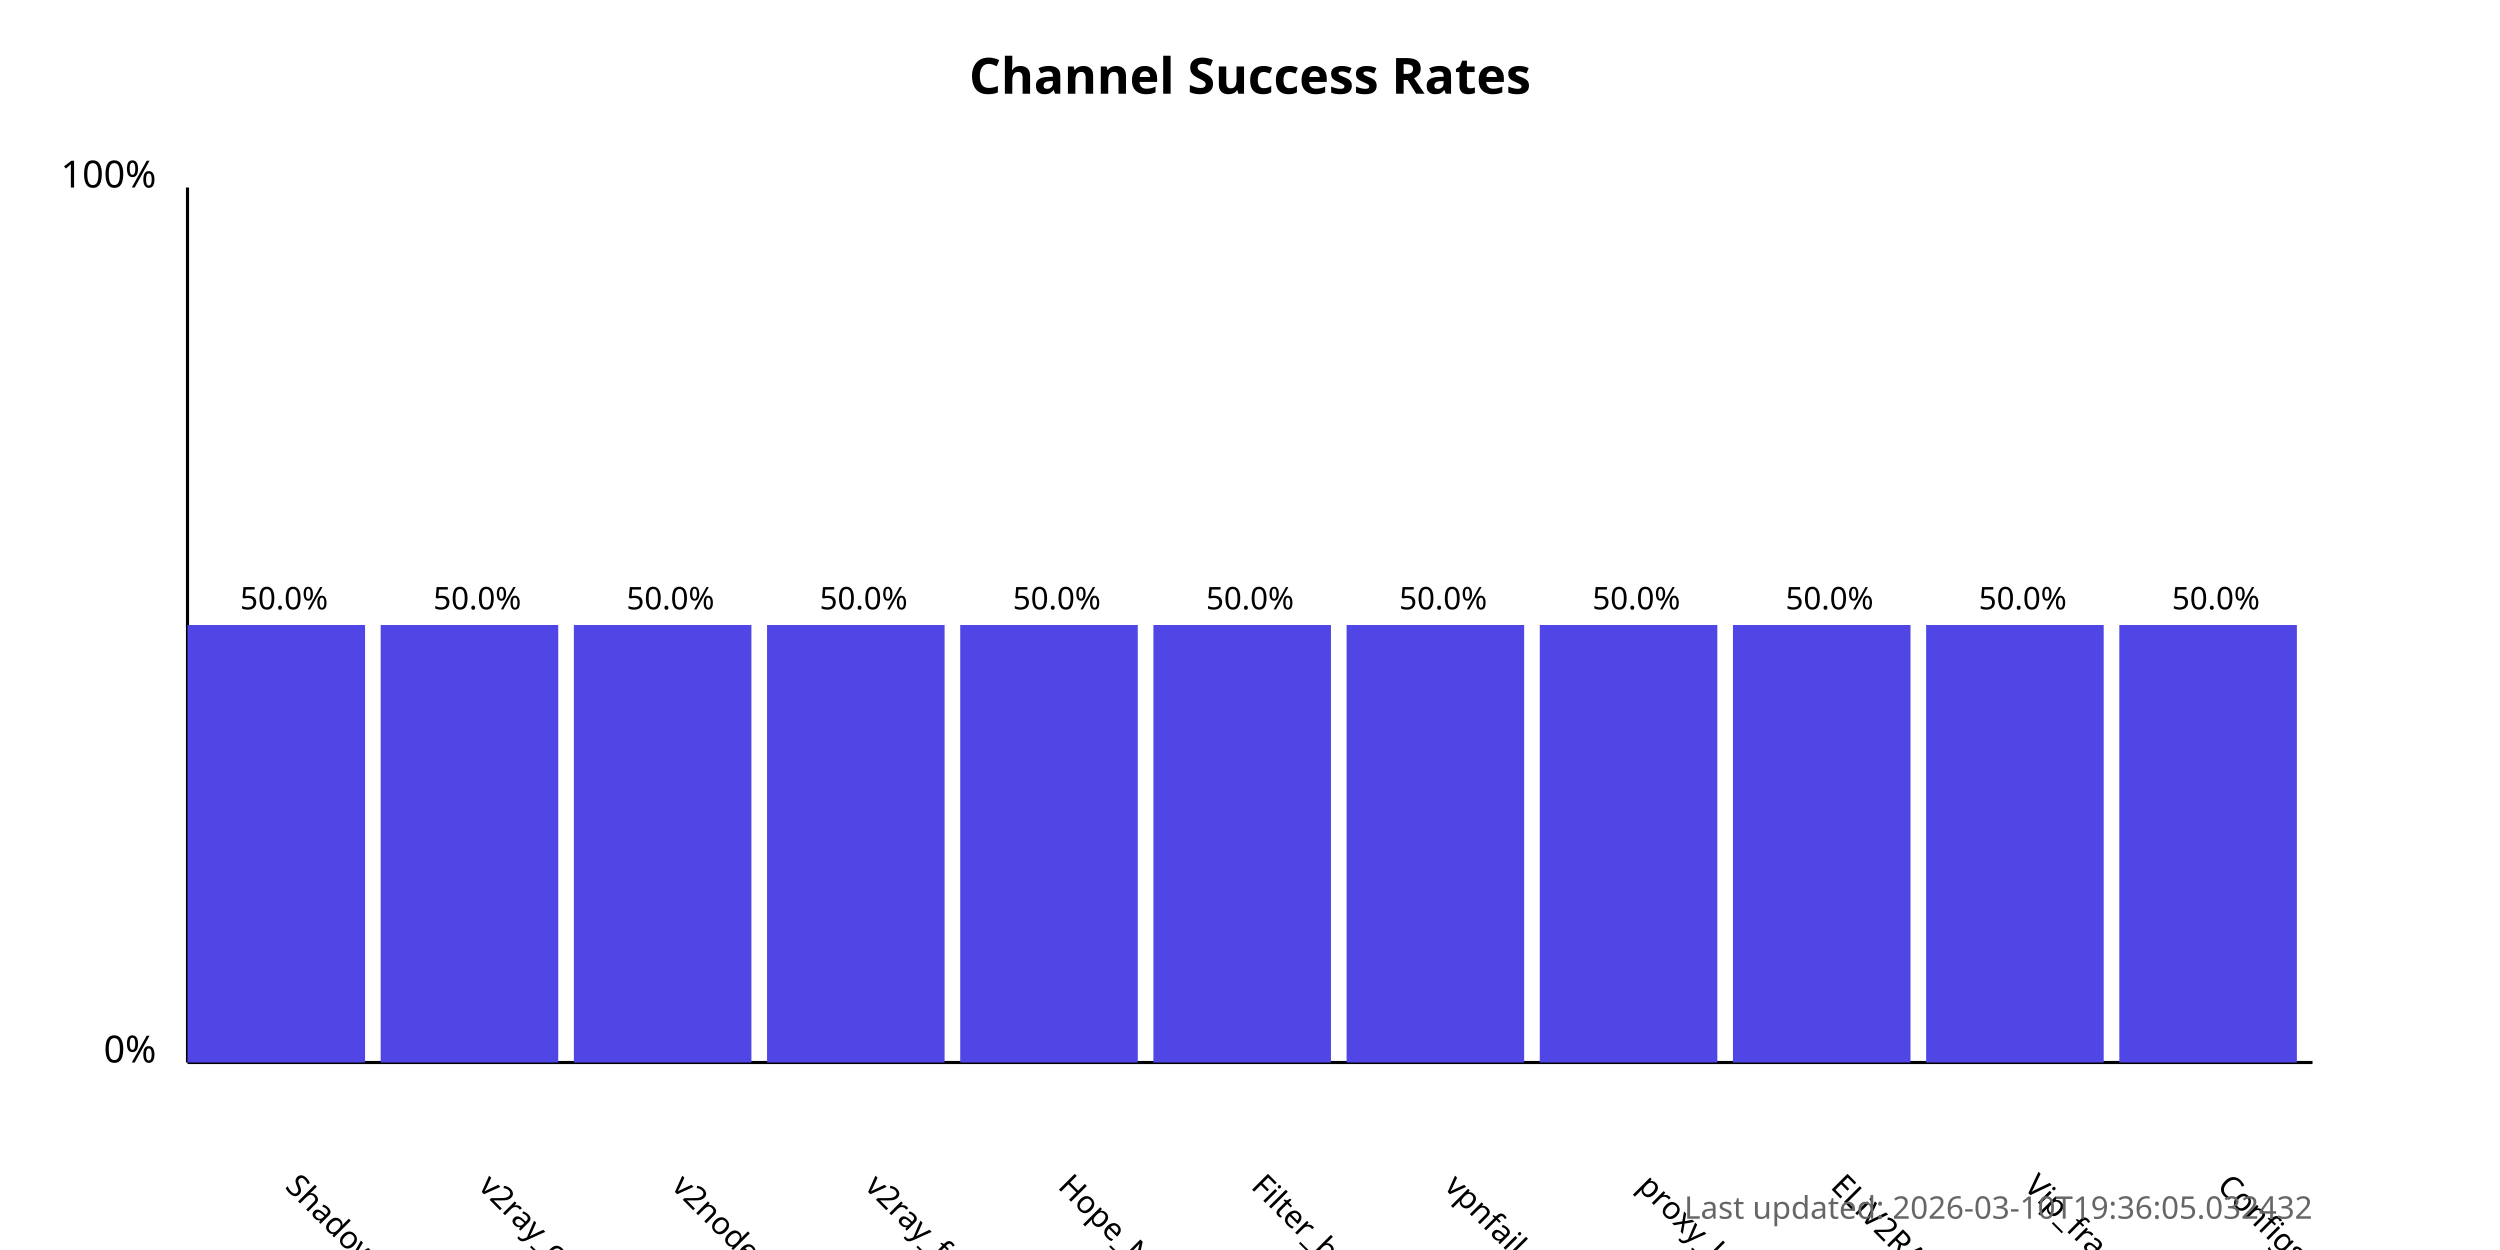
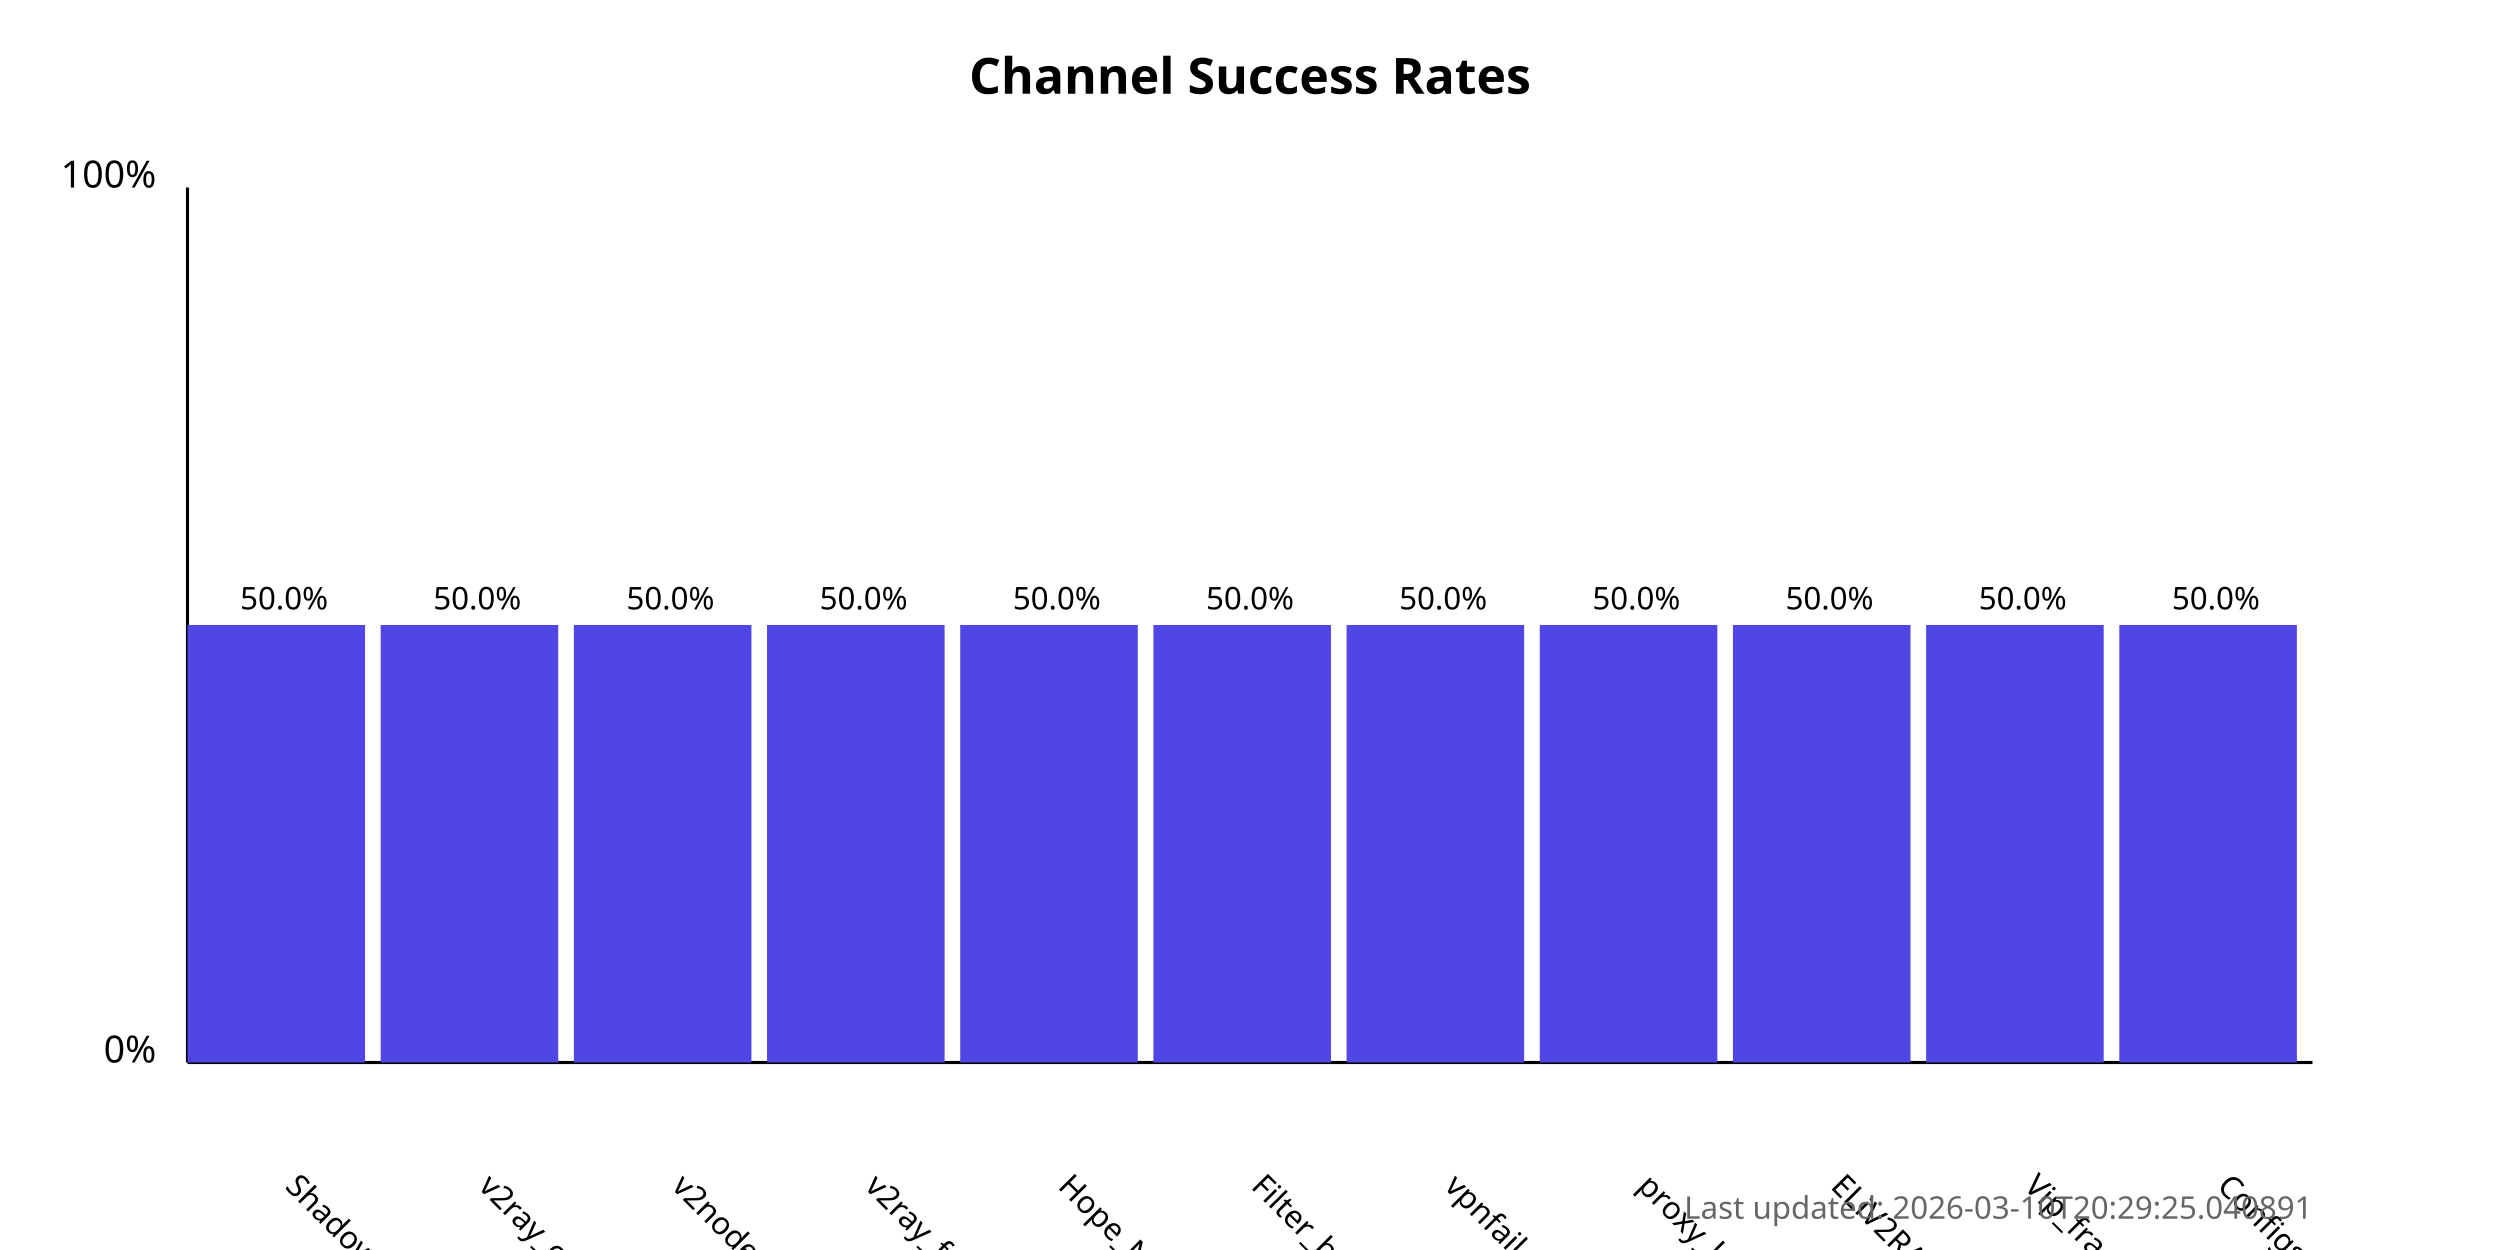
<svg xmlns="http://www.w3.org/2000/svg" width="800" height="400">
  <style>
            .chart-title { font: bold 16px sans-serif; }
            .axis-label { font: 12px sans-serif; }
            .tick-label { font: 10px sans-serif; }
            .bar { fill: #4f46e5; }
            .bar:hover { fill: #6366f1; }
            .timestamp { font: 10px sans-serif; fill: #666; }
        </style>
  <text x="400.0" y="30" text-anchor="middle" class="chart-title">
            Channel Success Rates
        </text>
  <line x1="60" y1="340" x2="60" y2="60" stroke="black" stroke-width="1" />
  <line x1="60" y1="340" x2="740" y2="340" stroke="black" stroke-width="1" />
  <text x="50" y="340" text-anchor="end" class="axis-label">0%</text>
  <text x="50" y="60" text-anchor="end" class="axis-label">100%</text>
  <g>
    <rect x="60" y="200.0" width="56.818" height="140.0" class="bar" />
    <text x="90.909" y="380" transform="rotate(45, 90.90909, 380)" text-anchor="start" class="tick-label">
                ShadowProxy66
            </text>
    <text x="90.909" y="195.0" text-anchor="middle" class="tick-label">
                50.0%
            </text>
  </g>
  <g>
    <rect x="121.818" y="200.0" width="56.818" height="140.0" class="bar" />
    <text x="152.727" y="380" transform="rotate(45, 152.7273, 380)" text-anchor="start" class="tick-label">
                v2ray_configs_pool
            </text>
    <text x="152.727" y="195.0" text-anchor="middle" class="tick-label">
                50.0%
            </text>
  </g>
  <g>
    <rect x="183.636" y="200.0" width="56.818" height="140.0" class="bar" />
    <text x="214.545" y="380" transform="rotate(45, 214.5455, 380)" text-anchor="start" class="tick-label">
                v2nodes
            </text>
    <text x="214.545" y="195.0" text-anchor="middle" class="tick-label">
                50.0%
            </text>
  </g>
  <g>
    <rect x="245.455" y="200.0" width="56.818" height="140.0" class="bar" />
    <text x="276.364" y="380" transform="rotate(45, 276.3636, 380)" text-anchor="start" class="tick-label">
                v2ray_free_conf
            </text>
    <text x="276.364" y="195.0" text-anchor="middle" class="tick-label">
                50.0%
            </text>
  </g>
  <g>
    <rect x="307.273" y="200.0" width="56.818" height="140.0" class="bar" />
    <text x="338.182" y="380" transform="rotate(45, 338.1818, 380)" text-anchor="start" class="tick-label">
                Hope_Net
            </text>
    <text x="338.182" y="195.0" text-anchor="middle" class="tick-label">
                50.0%
            </text>
  </g>
  <g>
    <rect x="369.091" y="200.0" width="56.818" height="140.0" class="bar" />
    <text x="400.0" y="380" transform="rotate(45, 400.0, 380)" text-anchor="start" class="tick-label">
                Filter_breaker
            </text>
    <text x="400.0" y="195.0" text-anchor="middle" class="tick-label">
                50.0%
            </text>
  </g>
  <g>
    <rect x="430.909" y="200.0" width="56.818" height="140.0" class="bar" />
    <text x="461.818" y="380" transform="rotate(45, 461.8182, 380)" text-anchor="start" class="tick-label">
                vpnfail_vless
            </text>
    <text x="461.818" y="195.0" text-anchor="middle" class="tick-label">
                50.0%
            </text>
  </g>
  <g>
    <rect x="492.727" y="200.0" width="56.818" height="140.0" class="bar" />
    <text x="523.636" y="380" transform="rotate(45, 523.6364, 380)" text-anchor="start" class="tick-label">
                proxy_kafee
            </text>
    <text x="523.636" y="195.0" text-anchor="middle" class="tick-label">
                50.0%
            </text>
  </g>
  <g>
    <rect x="554.545" y="200.0" width="56.818" height="140.0" class="bar" />
    <text x="585.455" y="380" transform="rotate(45, 585.4545, 380)" text-anchor="start" class="tick-label">
                ELiV2RAY
            </text>
    <text x="585.455" y="195.0" text-anchor="middle" class="tick-label">
                50.0%
            </text>
  </g>
  <g>
    <rect x="616.364" y="200.0" width="56.818" height="140.0" class="bar" />
    <text x="647.273" y="380" transform="rotate(45, 647.2727, 380)" text-anchor="start" class="tick-label">
                Vip_fragment_v2ray
            </text>
    <text x="647.273" y="195.0" text-anchor="middle" class="tick-label">
                50.0%
            </text>
  </g>
  <g>
    <rect x="678.182" y="200.0" width="56.818" height="140.0" class="bar" />
    <text x="709.091" y="380" transform="rotate(45, 709.0909, 380)" text-anchor="start" class="tick-label">
                ConfigsHubPlus
            </text>
    <text x="709.091" y="195.0" text-anchor="middle" class="tick-label">
                50.0%
            </text>
  </g>
  <text x="740" y="390" text-anchor="end" class="timestamp">
-             Last updated: 2026-03-10T19:36:05.032432
+             Last updated: 2026-03-10T20:29:25.040891
        </text>
</svg>
